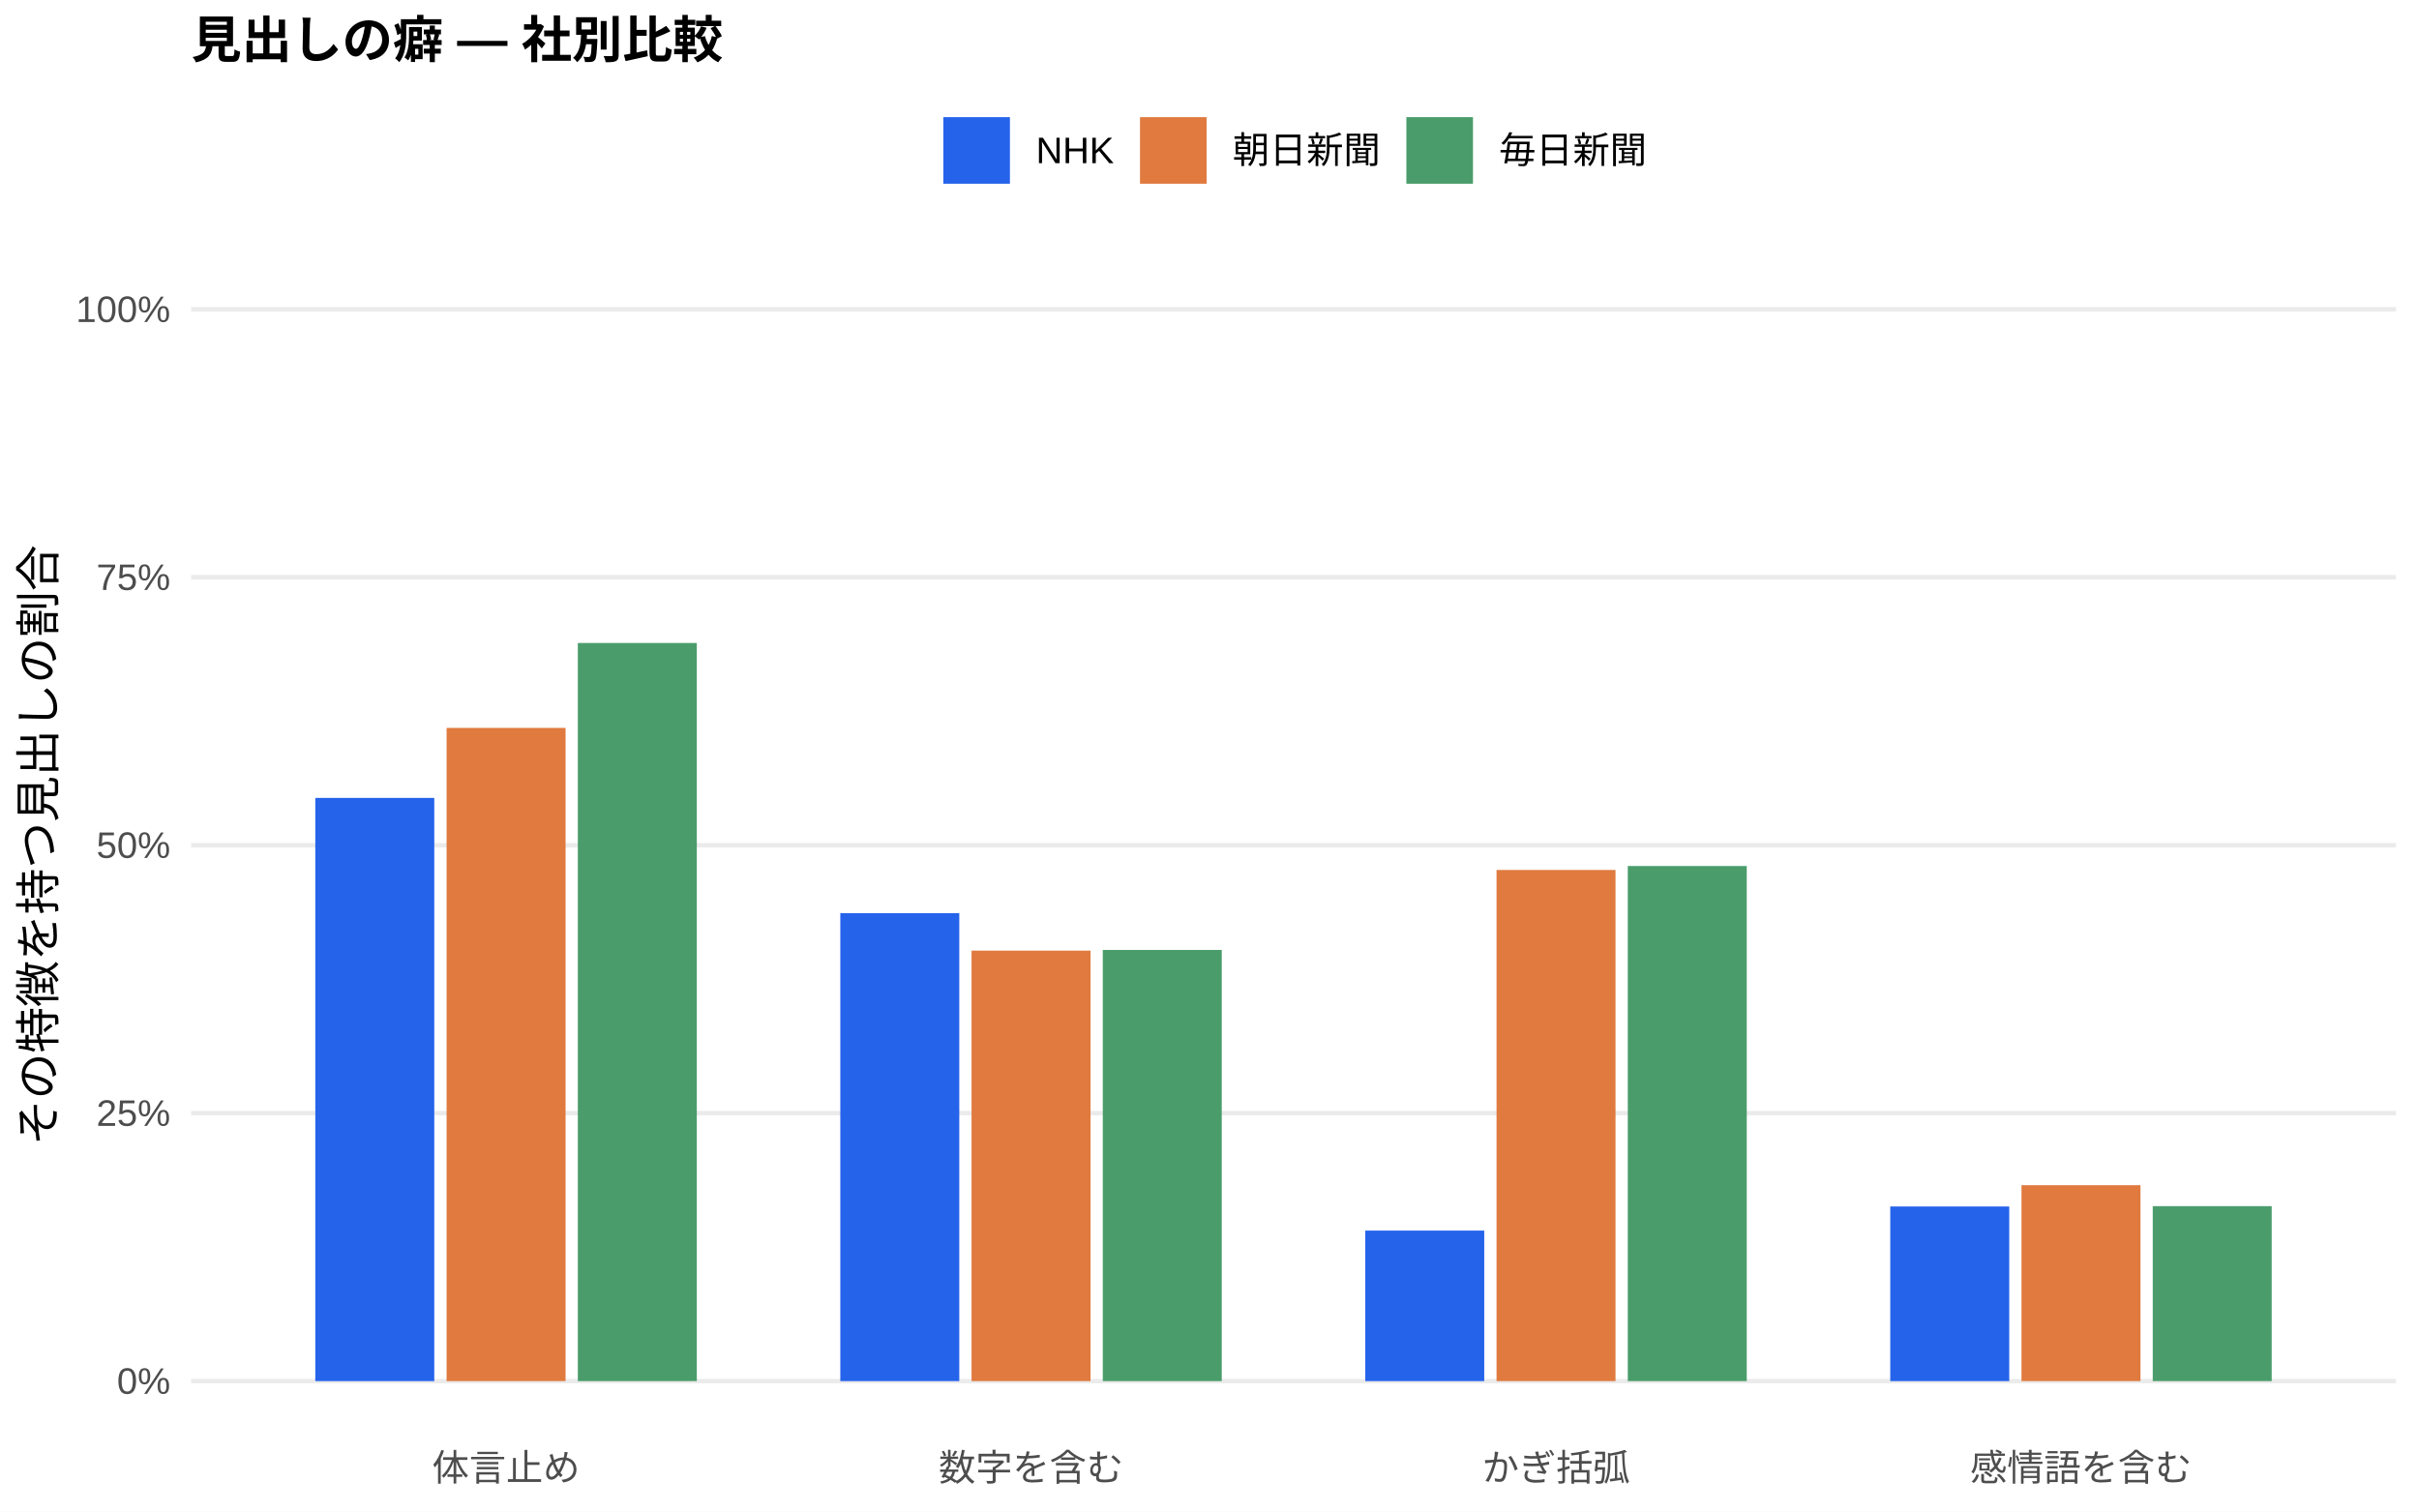
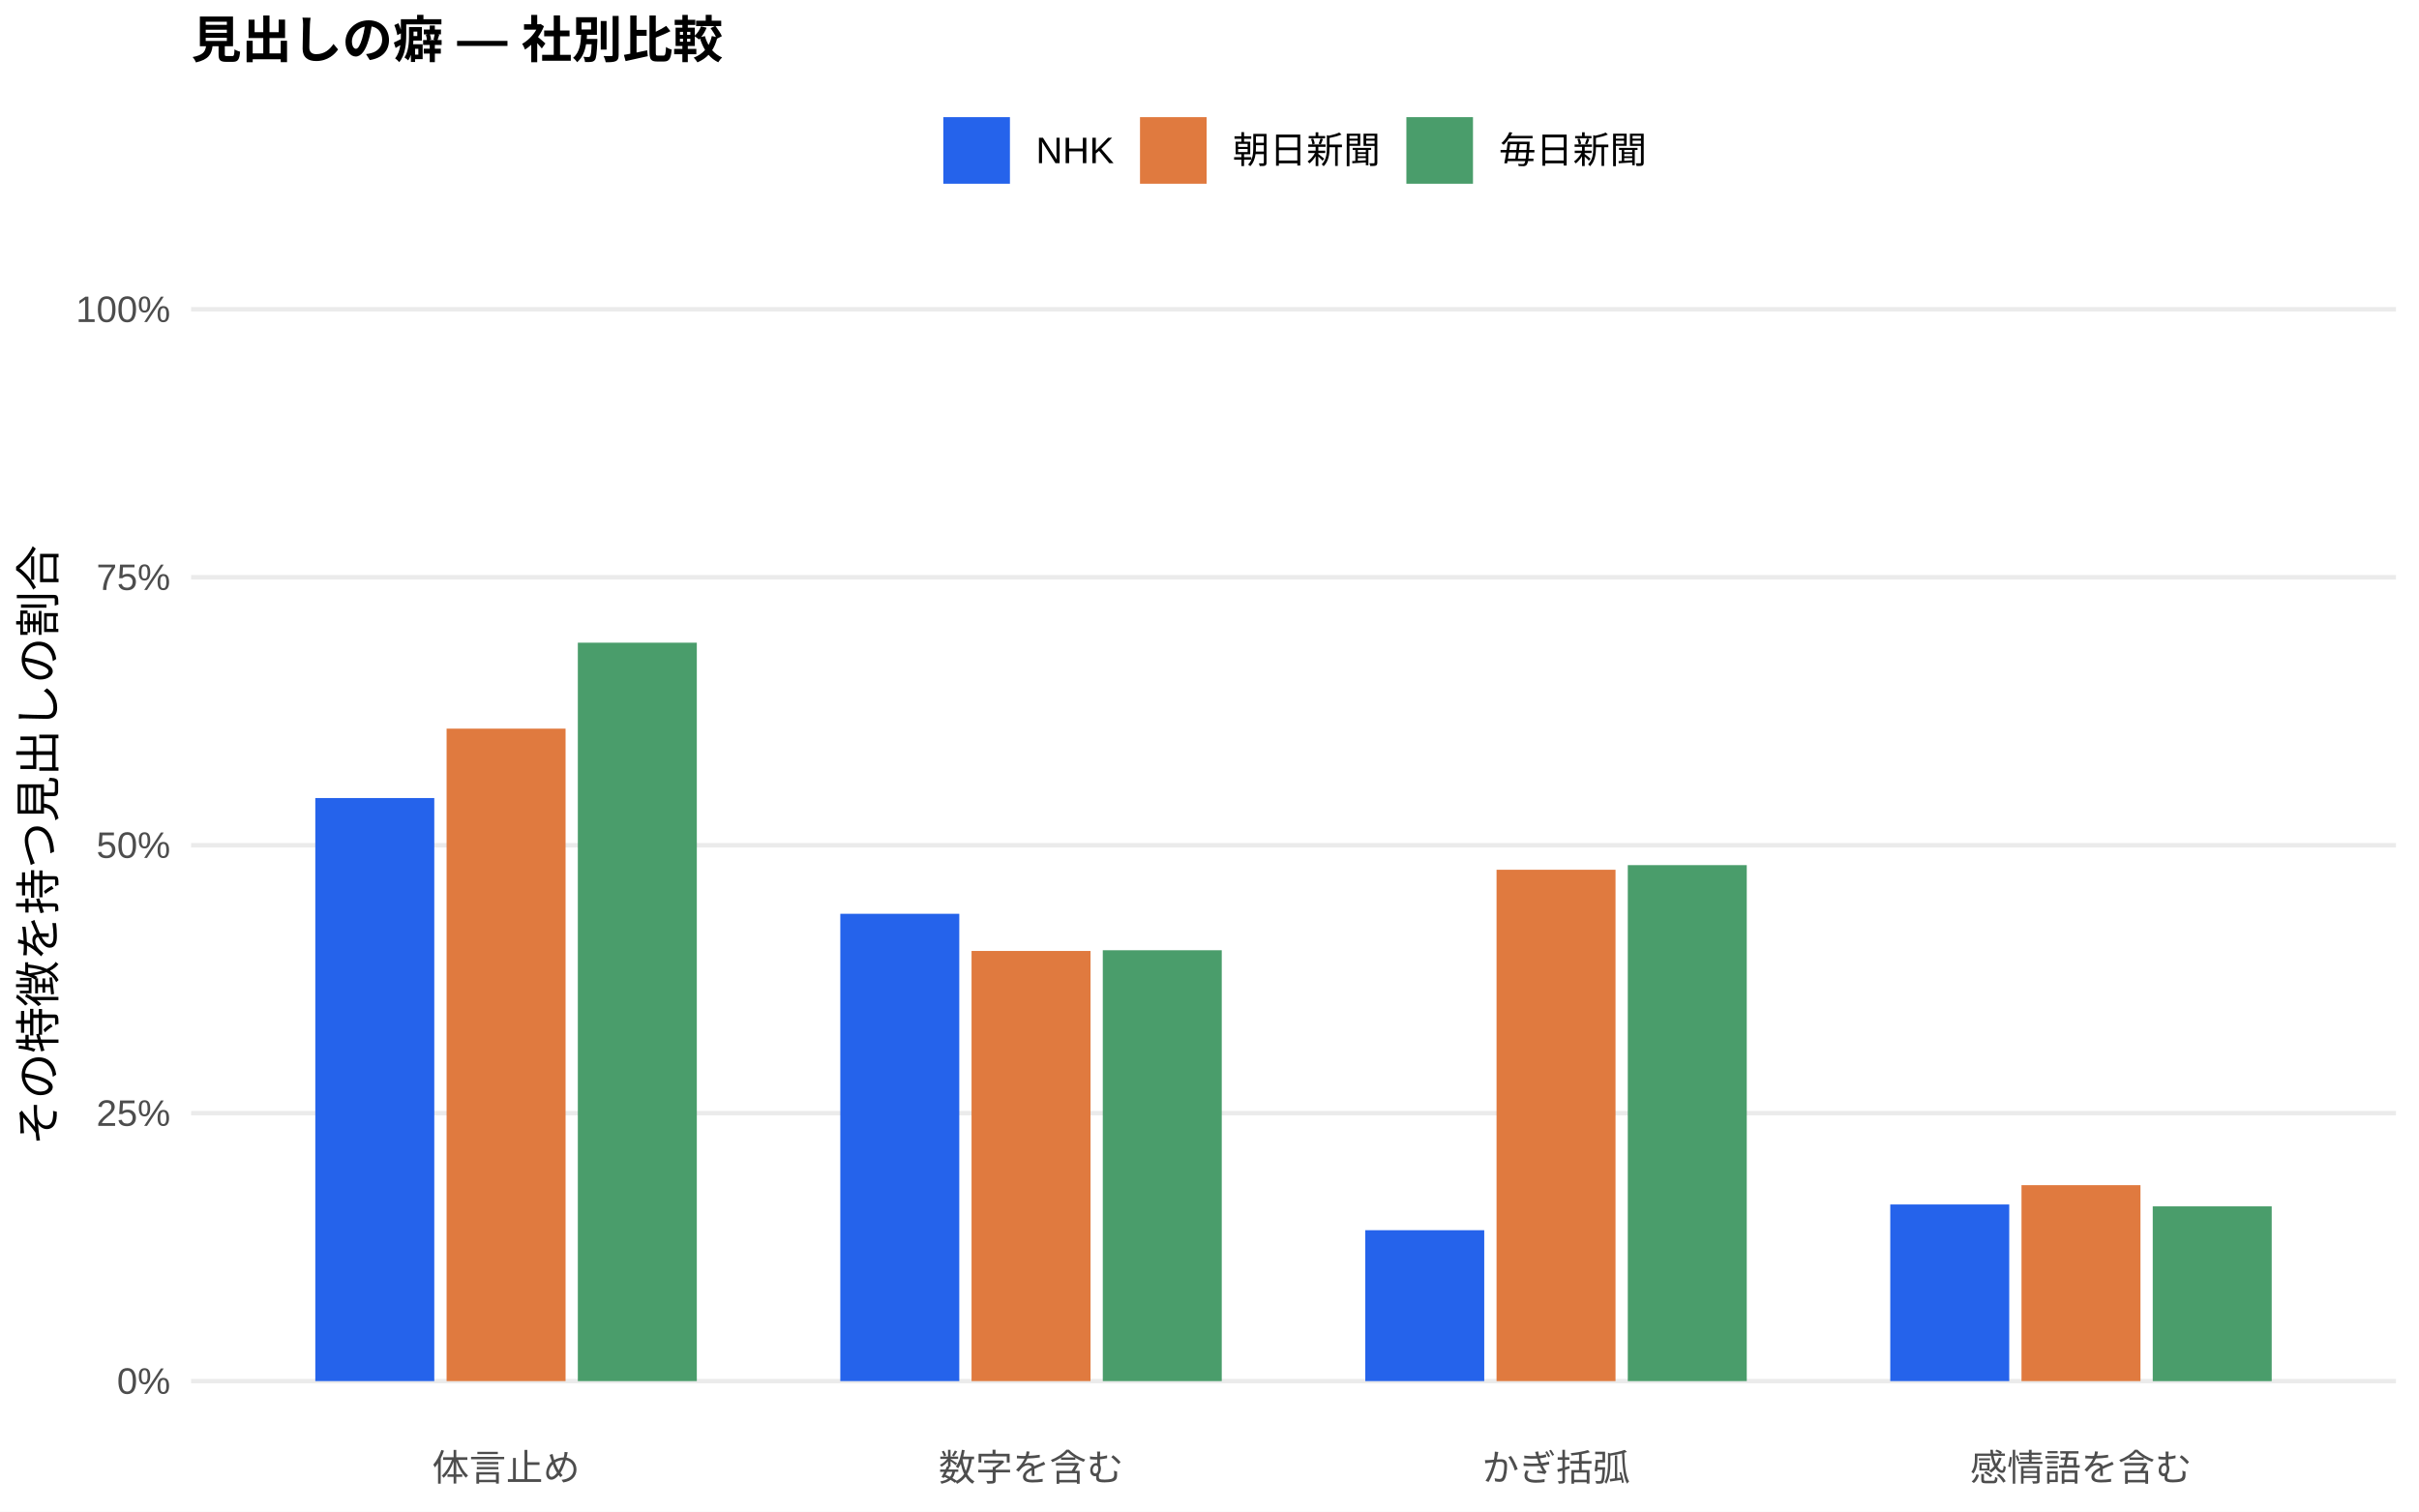
<svg xmlns="http://www.w3.org/2000/svg" width="576.00pt" height="360.00pt" viewBox="0 0 576.00 360.00">
  <g class="svglite">
    <defs>
      <style type="text/css">
    .svglite line, .svglite polyline, .svglite polygon, .svglite path, .svglite rect, .svglite circle {
      fill: none;
      stroke: #000000;
      stroke-linecap: round;
      stroke-linejoin: round;
      stroke-miterlimit: 10.00;
    }
    .svglite text {
      white-space: pre;
    }
    .svglite g.glyphgroup path {
      fill: inherit;
      stroke: none;
    }
  </style>
    </defs>
    <rect width="100%" height="100%" style="stroke: none; fill: #FFFFFF;" />
    <defs>
      <clipPath id="cpMC4wMHw1NzYuMDB8MC4wMHwzNjAuMDA=">
        <rect x="0.00" y="0.00" width="576.00" height="360.00" />
      </clipPath>
    </defs>
    <g clip-path="url(#cpMC4wMHw1NzYuMDB8MC4wMHwzNjAuMDA=)">
      <rect x="0.00" y="0.00" width="576.00" height="360.00" style="stroke-width: 1.07; stroke: none; fill: #FFFFFF;" />
    </g>
    <defs>
      <clipPath id="cpNDUuNTB8NTcwLjUyfDYwLjkxfDM0MS43MQ==">
        <rect x="45.50" y="60.91" width="525.02" height="280.80" />
      </clipPath>
    </defs>
    <g clip-path="url(#cpNDUuNTB8NTcwLjUyfDYwLjkxfDM0MS43MQ==)">
      <polyline points="45.50,328.94 570.52,328.94 " style="stroke-width: 1.07; stroke: #EBEBEB; stroke-linecap: butt;" />
      <polyline points="45.50,265.12 570.52,265.12 " style="stroke-width: 1.07; stroke: #EBEBEB; stroke-linecap: butt;" />
      <polyline points="45.50,201.31 570.52,201.31 " style="stroke-width: 1.07; stroke: #EBEBEB; stroke-linecap: butt;" />
      <polyline points="45.50,137.49 570.52,137.49 " style="stroke-width: 1.07; stroke: #EBEBEB; stroke-linecap: butt;" />
      <polyline points="45.50,73.67 570.52,73.67 " style="stroke-width: 1.07; stroke: #EBEBEB; stroke-linecap: butt;" />
-       <rect x="75.08" y="190.04" width="28.33" height="138.90" style="stroke-width: 1.07; stroke: none; stroke-linecap: butt; stroke-linejoin: miter; fill: #2563EB;" />
-       <rect x="200.09" y="217.49" width="28.33" height="111.45" style="stroke-width: 1.07; stroke: none; stroke-linecap: butt; stroke-linejoin: miter; fill: #2563EB;" />
-       <rect x="325.09" y="293.09" width="28.33" height="35.85" style="stroke-width: 1.07; stroke: none; stroke-linecap: butt; stroke-linejoin: miter; fill: #2563EB;" />
-       <rect x="450.10" y="287.35" width="28.33" height="41.59" style="stroke-width: 1.07; stroke: none; stroke-linecap: butt; stroke-linejoin: miter; fill: #2563EB;" />
-       <rect x="106.34" y="173.37" width="28.33" height="155.57" style="stroke-width: 1.07; stroke: none; stroke-linecap: butt; stroke-linejoin: miter; fill: #E07A3F;" />
-       <rect x="231.34" y="226.41" width="28.33" height="102.53" style="stroke-width: 1.07; stroke: none; stroke-linecap: butt; stroke-linejoin: miter; fill: #E07A3F;" />
-       <rect x="356.35" y="207.20" width="28.33" height="121.74" style="stroke-width: 1.07; stroke: none; stroke-linecap: butt; stroke-linejoin: miter; fill: #E07A3F;" />
-       <rect x="481.35" y="282.28" width="28.33" height="46.66" style="stroke-width: 1.07; stroke: none; stroke-linecap: butt; stroke-linejoin: miter; fill: #E07A3F;" />
-       <rect x="137.59" y="153.14" width="28.33" height="175.80" style="stroke-width: 1.07; stroke: none; stroke-linecap: butt; stroke-linejoin: miter; fill: #4A9D6B;" />
-       <rect x="262.59" y="226.25" width="28.33" height="102.69" style="stroke-width: 1.07; stroke: none; stroke-linecap: butt; stroke-linejoin: miter; fill: #4A9D6B;" />
-       <rect x="387.60" y="206.26" width="28.33" height="122.68" style="stroke-width: 1.07; stroke: none; stroke-linecap: butt; stroke-linejoin: miter; fill: #4A9D6B;" />
-       <rect x="512.60" y="287.27" width="28.33" height="41.67" style="stroke-width: 1.07; stroke: none; stroke-linecap: butt; stroke-linejoin: miter; fill: #4A9D6B;" />
+       <rect x="75.08" y="190.07" width="28.33" height="138.87" style="stroke-width: 1.07; stroke: none; stroke-linecap: butt; stroke-linejoin: miter; fill: #2563EB;" />
+       <rect x="200.09" y="217.64" width="28.33" height="111.30" style="stroke-width: 1.07; stroke: none; stroke-linecap: butt; stroke-linejoin: miter; fill: #2563EB;" />
+       <rect x="325.09" y="293.00" width="28.33" height="35.94" style="stroke-width: 1.07; stroke: none; stroke-linecap: butt; stroke-linejoin: miter; fill: #2563EB;" />
+       <rect x="450.10" y="286.87" width="28.33" height="42.07" style="stroke-width: 1.07; stroke: none; stroke-linecap: butt; stroke-linejoin: miter; fill: #2563EB;" />
+       <rect x="106.34" y="173.54" width="28.33" height="155.40" style="stroke-width: 1.07; stroke: none; stroke-linecap: butt; stroke-linejoin: miter; fill: #E07A3F;" />
+       <rect x="231.34" y="226.49" width="28.33" height="102.45" style="stroke-width: 1.07; stroke: none; stroke-linecap: butt; stroke-linejoin: miter; fill: #E07A3F;" />
+       <rect x="356.35" y="207.15" width="28.33" height="121.79" style="stroke-width: 1.07; stroke: none; stroke-linecap: butt; stroke-linejoin: miter; fill: #E07A3F;" />
+       <rect x="481.35" y="282.27" width="28.33" height="46.67" style="stroke-width: 1.07; stroke: none; stroke-linecap: butt; stroke-linejoin: miter; fill: #E07A3F;" />
+       <rect x="137.59" y="153.07" width="28.33" height="175.87" style="stroke-width: 1.07; stroke: none; stroke-linecap: butt; stroke-linejoin: miter; fill: #4A9D6B;" />
+       <rect x="262.59" y="226.32" width="28.33" height="102.62" style="stroke-width: 1.07; stroke: none; stroke-linecap: butt; stroke-linejoin: miter; fill: #4A9D6B;" />
+       <rect x="387.60" y="206.05" width="28.33" height="122.89" style="stroke-width: 1.07; stroke: none; stroke-linecap: butt; stroke-linejoin: miter; fill: #4A9D6B;" />
+       <rect x="512.60" y="287.32" width="28.33" height="41.63" style="stroke-width: 1.07; stroke: none; stroke-linecap: butt; stroke-linejoin: miter; fill: #4A9D6B;" />
    </g>
    <g clip-path="url(#cpMC4wMHw1NzYuMDB8MC4wMHwzNjAuMDA=)">
      <text x="40.57" y="331.97" text-anchor="end" style="font-size: 8.80px;fill: #4D4D4D; font-family: &quot;Liberation Sans&quot;;" textLength="12.72px" lengthAdjust="spacingAndGlyphs">0%</text>
      <text x="40.57" y="268.15" text-anchor="end" style="font-size: 8.80px;fill: #4D4D4D; font-family: &quot;Liberation Sans&quot;;" textLength="17.61px" lengthAdjust="spacingAndGlyphs">25%</text>
      <text x="40.57" y="204.33" text-anchor="end" style="font-size: 8.80px;fill: #4D4D4D; font-family: &quot;Liberation Sans&quot;;" textLength="17.61px" lengthAdjust="spacingAndGlyphs">50%</text>
      <text x="40.57" y="140.52" text-anchor="end" style="font-size: 8.80px;fill: #4D4D4D; font-family: &quot;Liberation Sans&quot;;" textLength="17.61px" lengthAdjust="spacingAndGlyphs">75%</text>
      <text x="40.57" y="76.70" text-anchor="end" style="font-size: 8.80px;fill: #4D4D4D; font-family: &quot;Liberation Sans&quot;;" textLength="22.50px" lengthAdjust="spacingAndGlyphs">100%</text>
      <text x="120.50" y="352.69" text-anchor="middle" style="font-size: 8.80px;fill: #4D4D4D; font-family: &quot;Liberation Sans&quot;;" textLength="35.19px" lengthAdjust="spacingAndGlyphs">体言止め</text>
      <text x="245.51" y="352.69" text-anchor="middle" style="font-size: 8.80px;fill: #4D4D4D; font-family: &quot;Liberation Sans&quot;;" textLength="43.98px" lengthAdjust="spacingAndGlyphs">数字を含む</text>
      <text x="370.51" y="352.69" text-anchor="middle" style="font-size: 8.80px;fill: #4D4D4D; font-family: &quot;Liberation Sans&quot;;" textLength="35.19px" lengthAdjust="spacingAndGlyphs">かぎ括弧</text>
      <text x="495.52" y="352.69" text-anchor="middle" style="font-size: 8.80px;fill: #4D4D4D; font-family: &quot;Liberation Sans&quot;;" textLength="52.78px" lengthAdjust="spacingAndGlyphs">感情語を含む</text>
      <text transform="translate(13.05,201.31) rotate(-90)" text-anchor="middle" style="font-size: 11.00px; font-family: &quot;Liberation Sans&quot;;" textLength="143.00px" lengthAdjust="spacingAndGlyphs">その特徴を持つ見出しの割合</text>
      <rect x="224.62" y="27.90" width="15.86" height="15.86" style="stroke-width: 1.07; stroke: none; stroke-linecap: butt; stroke-linejoin: miter; fill: #2563EB;" />
      <rect x="271.45" y="27.90" width="15.86" height="15.86" style="stroke-width: 1.07; stroke: none; stroke-linecap: butt; stroke-linejoin: miter; fill: #E07A3F;" />
      <rect x="334.88" y="27.90" width="15.86" height="15.86" style="stroke-width: 1.07; stroke: none; stroke-linecap: butt; stroke-linejoin: miter; fill: #4A9D6B;" />
      <text x="246.67" y="38.86" style="font-size: 8.80px; font-family: &quot;Liberation Sans&quot;;" textLength="18.59px" lengthAdjust="spacingAndGlyphs">NHK</text>
      <text x="293.50" y="38.86" style="font-size: 8.80px; font-family: &quot;Liberation Sans&quot;;" textLength="35.19px" lengthAdjust="spacingAndGlyphs">朝日新聞</text>
      <text x="356.93" y="38.86" style="font-size: 8.80px; font-family: &quot;Liberation Sans&quot;;" textLength="35.19px" lengthAdjust="spacingAndGlyphs">毎日新聞</text>
      <text x="45.50" y="13.74" style="font-size: 12.00px; font-weight: bold; font-family: &quot;Liberation Sans&quot;;" textLength="126.66px" lengthAdjust="spacingAndGlyphs">見出しの癖 — 社別比較</text>
    </g>
  </g>
</svg>
